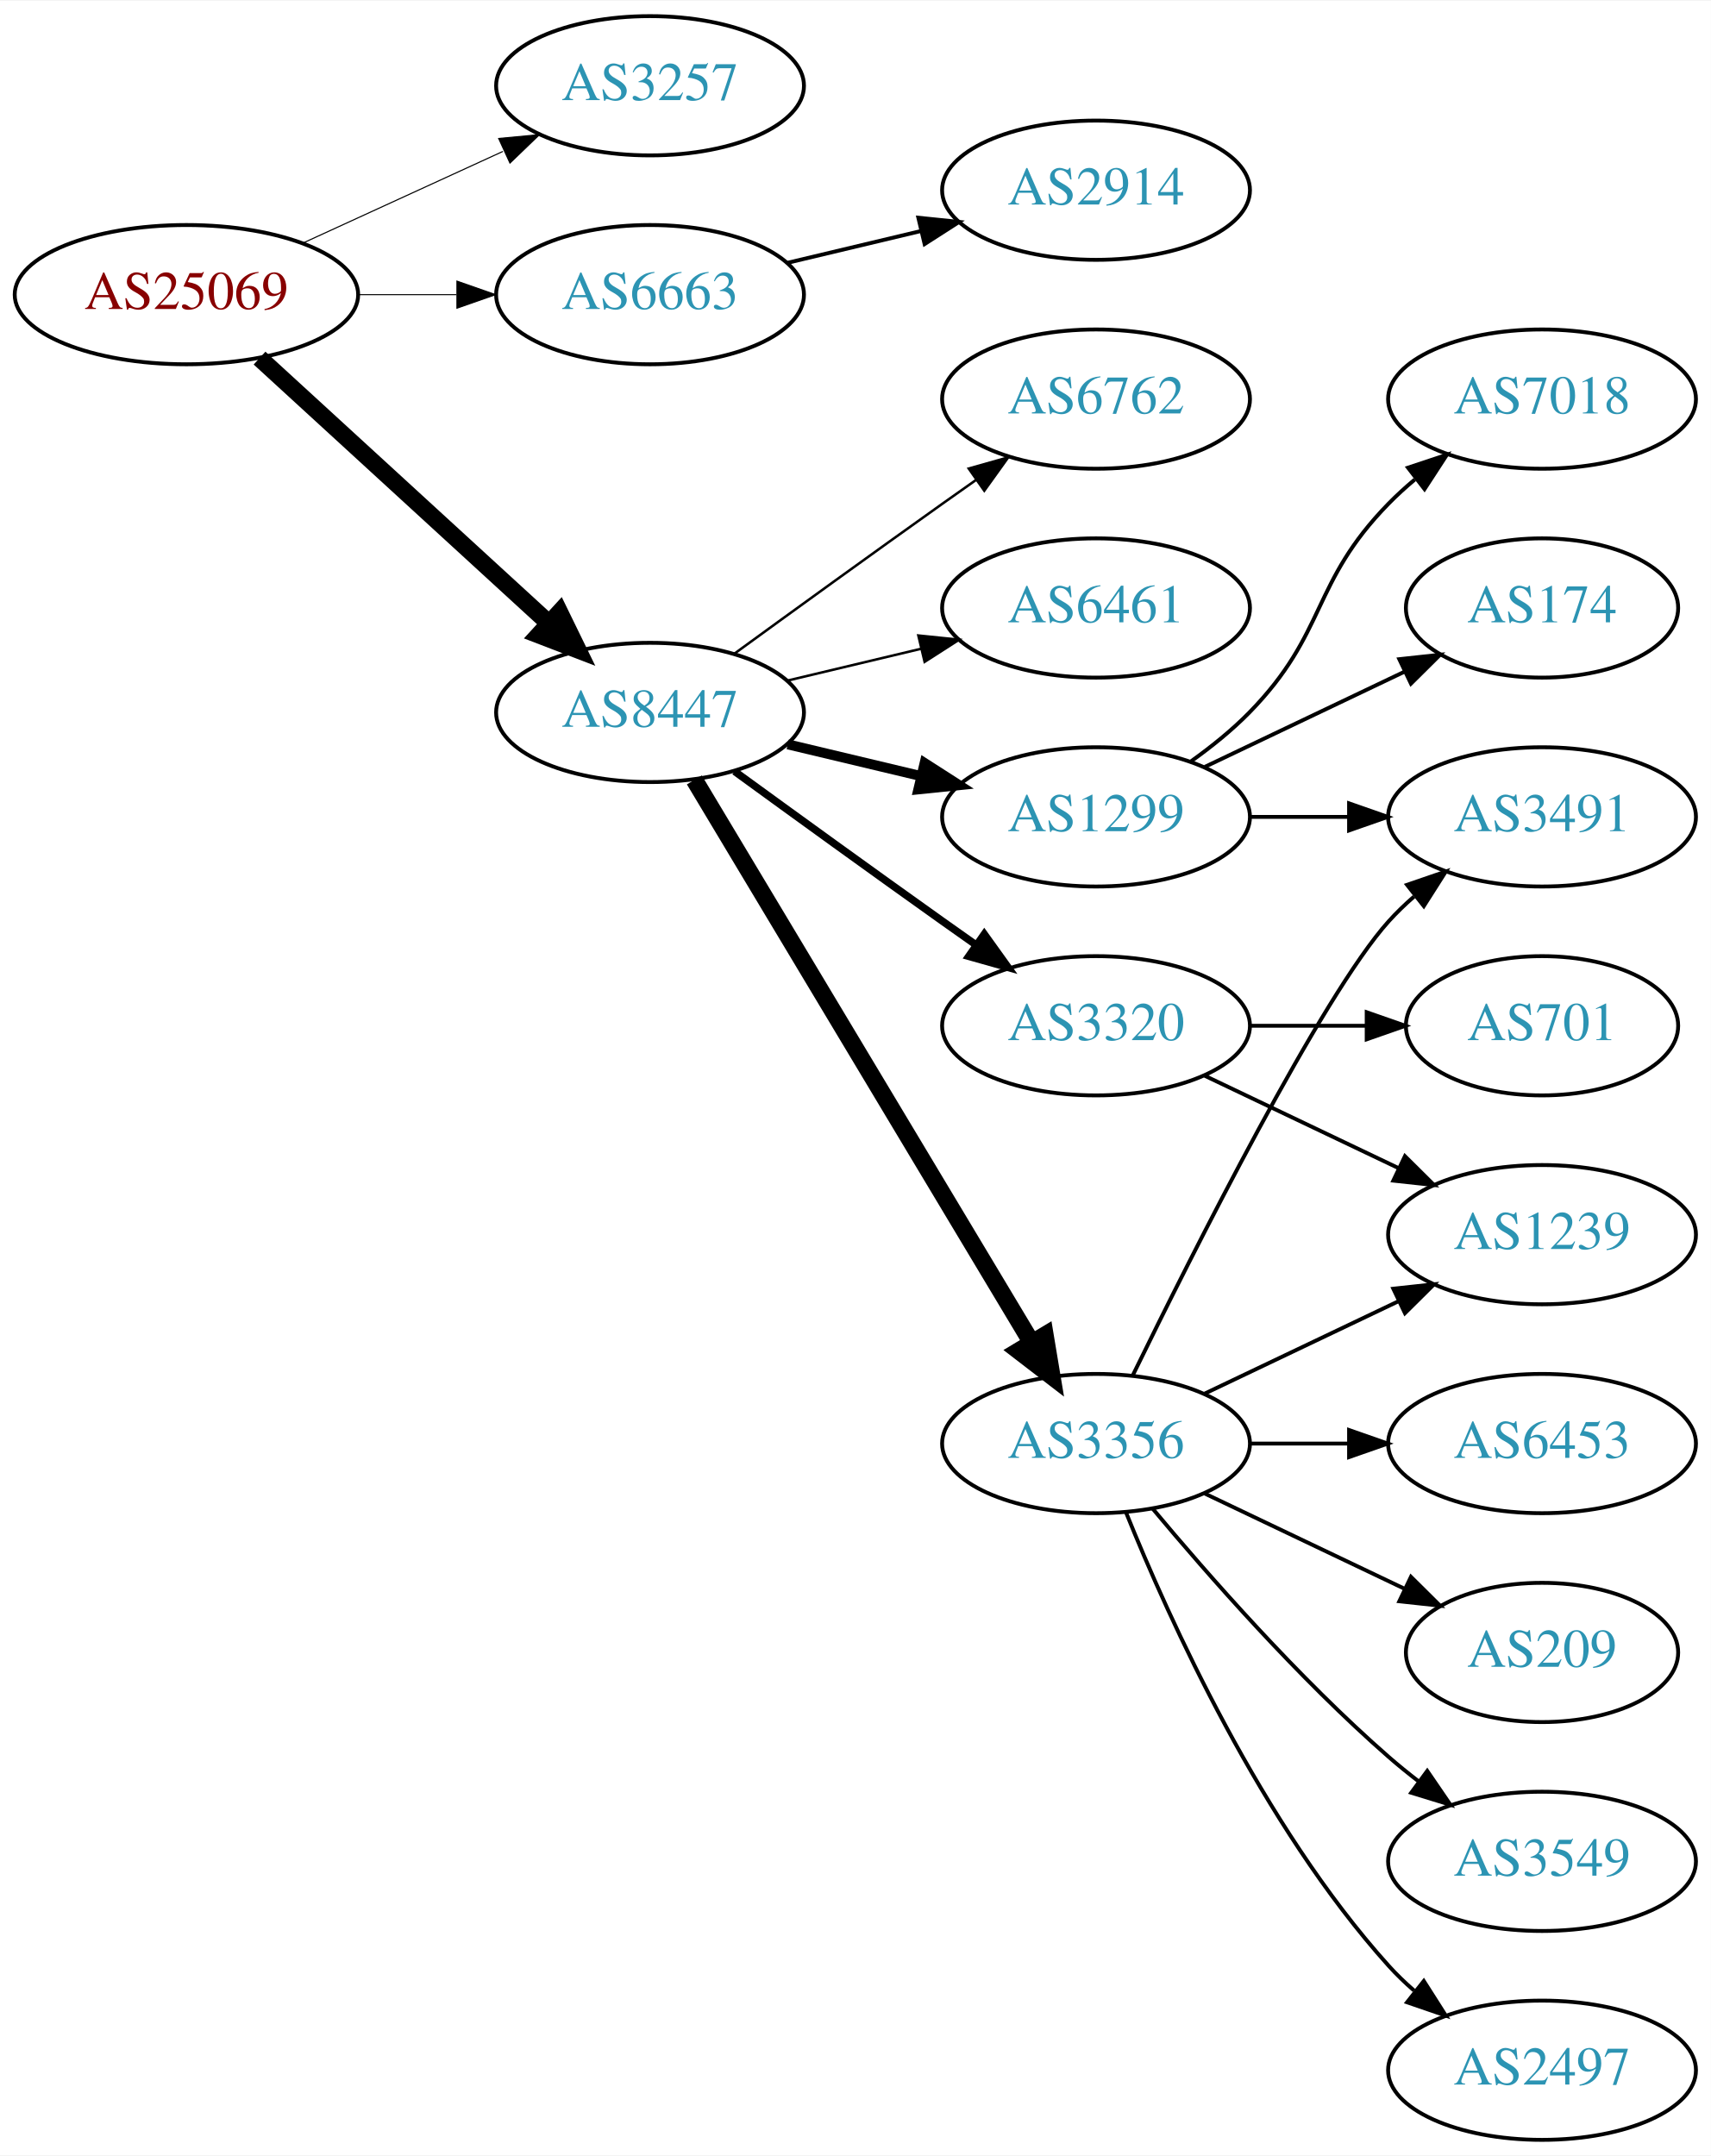
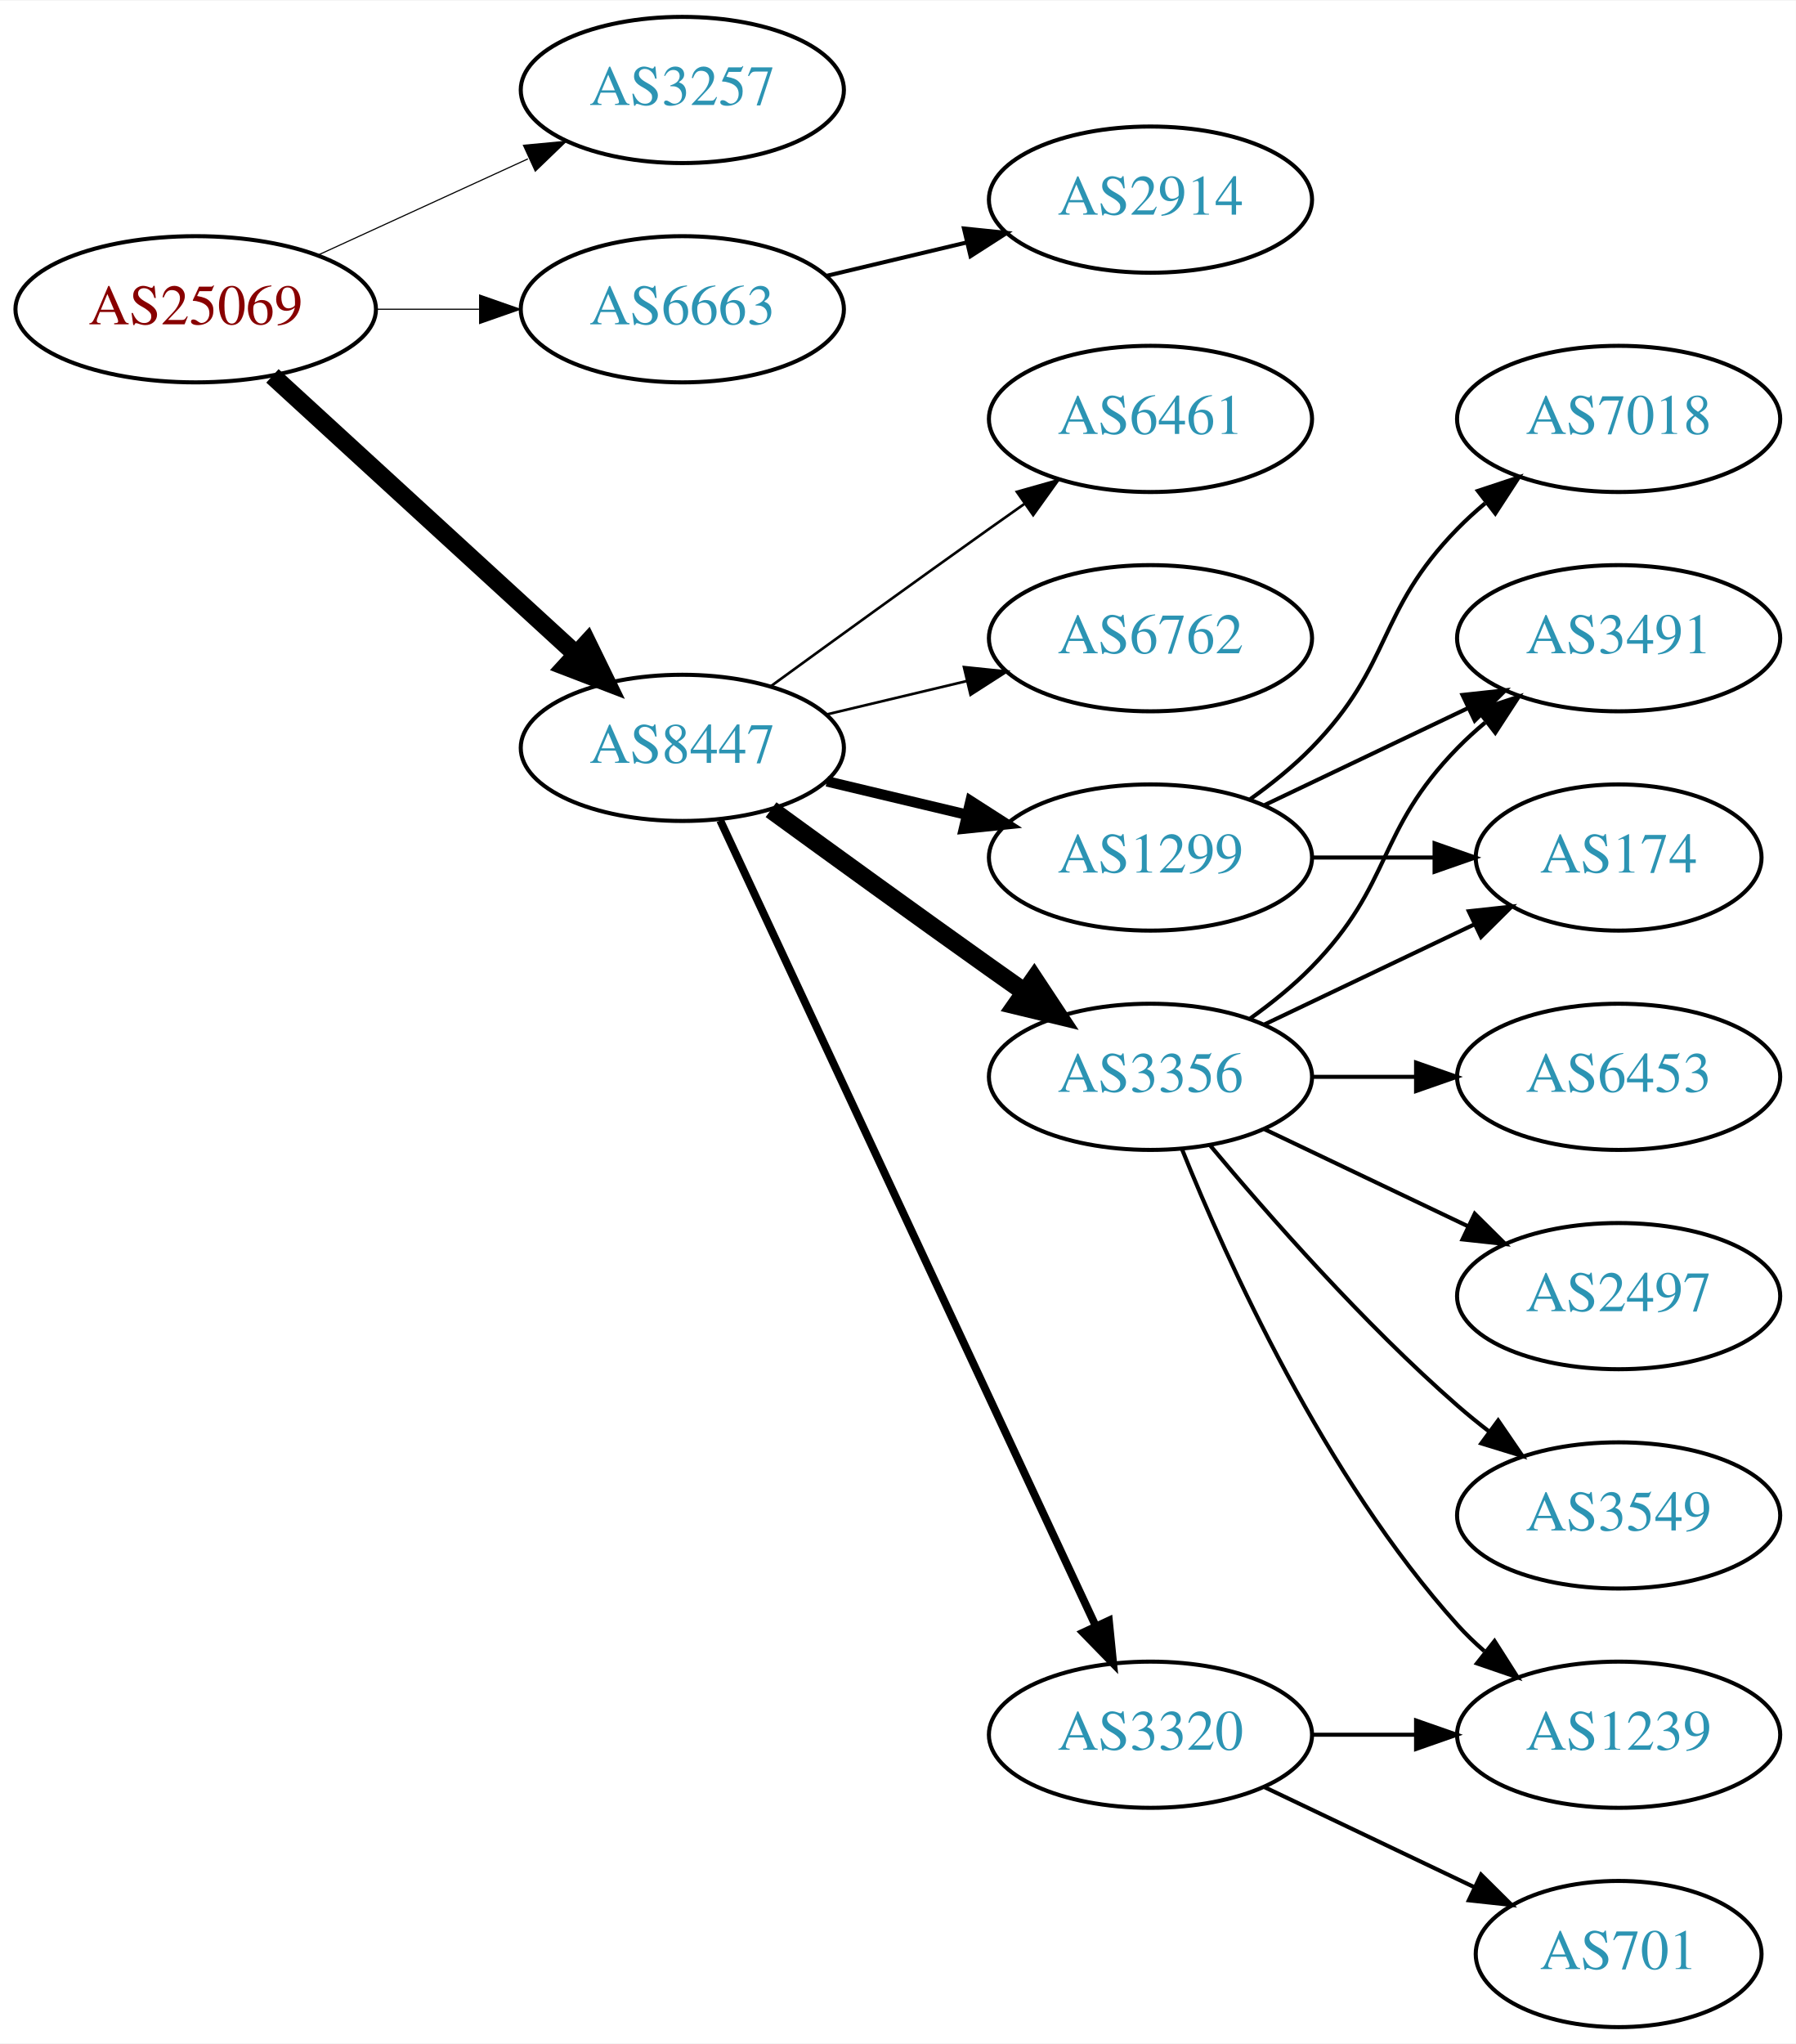
- <svg xmlns="http://www.w3.org/2000/svg" xmlns:xlink="http://www.w3.org/1999/xlink" width="442pt" height="557pt" viewBox="0.00 0.00 442.27 557.00">
-   <g id="graph0" class="graph" transform="scale(1 1) rotate(0) translate(4 553)">
-     <polygon fill="white" stroke="none" points="-4,4 -4,-553 438.271,-553 438.271,4 -4,4" />
+ <svg xmlns="http://www.w3.org/2000/svg" xmlns:xlink="http://www.w3.org/1999/xlink" width="442pt" height="503pt" viewBox="0.00 0.00 442.27 503.00">
+   <g id="graph0" class="graph" transform="scale(1 1) rotate(0) translate(4 499)">
+     <polygon fill="white" stroke="none" points="-4,4 -4,-499 438.271,-499 438.271,4 -4,4" />
    <g id="node1" class="node">
      <g id="a_node1">
        <a xlink:href="/asn/25069" xlink:title="AS25069 ~ OMV Aktiengesellschaft [AT]">
-           <ellipse fill="#ffffff" stroke="black" cx="44.196" cy="-477" rx="44.393" ry="18" />
-           <text text-anchor="middle" x="44.196" y="-473.3" font-family="Times,serif" font-size="14.00" fill="#880000">AS25069</text>
+           <ellipse fill="#ffffff" stroke="black" cx="44.196" cy="-423" rx="44.393" ry="18" />
+           <text text-anchor="middle" x="44.196" y="-419.3" font-family="Times,serif" font-size="14.00" fill="#880000">AS25069</text>
        </a>
      </g>
    </g>
    <g id="node2" class="node">
      <g id="a_node2">
        <a xlink:href="/asn/3257" xlink:title="AS3257 ~ GTT [DE]">
-           <ellipse fill="#ffffff" stroke="black" cx="164.039" cy="-531" rx="39.794" ry="18" />
-           <text text-anchor="middle" x="164.039" y="-527.3" font-family="Times,serif" font-size="14.00" fill="#2c94b3">AS3257</text>
+           <ellipse fill="#ffffff" stroke="black" cx="164.039" cy="-477" rx="39.794" ry="18" />
+           <text text-anchor="middle" x="164.039" y="-473.3" font-family="Times,serif" font-size="14.00" fill="#2c94b3">AS3257</text>
        </a>
      </g>
    </g>
    <g id="edge1" class="edge">
-       <path fill="none" stroke="black" stroke-width="0.281" d="M74.326,-490.348C89.937,-497.502 109.335,-506.391 126.007,-514.03" />
-       <polygon fill="black" stroke="black" stroke-width="0.281" points="124.91,-517.378 135.459,-518.362 127.826,-511.014 124.91,-517.378" />
+       <path fill="none" stroke="black" stroke-width="0.281" d="M74.326,-436.348C89.937,-443.502 109.335,-452.391 126.007,-460.03" />
+       <polygon fill="black" stroke="black" stroke-width="0.281" points="124.91,-463.378 135.459,-464.362 127.826,-457.014 124.91,-463.378" />
    </g>
    <g id="node3" class="node">
      <g id="a_node3">
        <a xlink:href="/asn/6663" xlink:title="AS6663 ~ Euroweb Romania S.R.L. [RO]">
-           <ellipse fill="#ffffff" stroke="black" cx="164.039" cy="-477" rx="39.794" ry="18" />
-           <text text-anchor="middle" x="164.039" y="-473.3" font-family="Times,serif" font-size="14.00" fill="#2c94b3">AS6663</text>
+           <ellipse fill="#ffffff" stroke="black" cx="164.039" cy="-423" rx="39.794" ry="18" />
+           <text text-anchor="middle" x="164.039" y="-419.3" font-family="Times,serif" font-size="14.00" fill="#2c94b3">AS6663</text>
        </a>
      </g>
    </g>
    <g id="edge2" class="edge">
-       <path fill="none" stroke="black" stroke-width="0.281" d="M88.407,-477C96.72,-477 105.482,-477 113.965,-477" />
-       <polygon fill="black" stroke="black" stroke-width="0.281" points="114.123,-480.5 124.123,-477 114.123,-473.5 114.123,-480.5" />
+       <path fill="none" stroke="black" stroke-width="0.281" d="M88.407,-423C96.72,-423 105.482,-423 113.965,-423" />
+       <polygon fill="black" stroke="black" stroke-width="0.281" points="114.123,-426.5 124.123,-423 114.123,-419.5 114.123,-426.5" />
    </g>
    <g id="node4" class="node">
      <g id="a_node4">
        <a xlink:href="/asn/8447" xlink:title="AS8447 ~ A1 Telekom Austria AG [AT]">
-           <ellipse fill="#ffffff" stroke="black" cx="164.039" cy="-369" rx="39.794" ry="18" />
-           <text text-anchor="middle" x="164.039" y="-365.3" font-family="Times,serif" font-size="14.00" fill="#2c94b3">AS8447</text>
+           <ellipse fill="#ffffff" stroke="black" cx="164.039" cy="-315" rx="39.794" ry="18" />
+           <text text-anchor="middle" x="164.039" y="-311.3" font-family="Times,serif" font-size="14.00" fill="#2c94b3">AS8447</text>
        </a>
      </g>
    </g>
    <g id="edge3" class="edge">
-       <path fill="none" stroke="black" stroke-width="4.5" d="M63.094,-460.597C83.022,-442.333 115.38,-412.678 137.857,-392.079" />
-       <polygon fill="black" stroke="black" stroke-width="4.5" points="140.647,-394.863 145.359,-385.203 135.326,-389.057 140.647,-394.863" />
+       <path fill="none" stroke="black" stroke-width="4.5" d="M63.094,-406.597C83.022,-388.333 115.38,-358.678 137.857,-338.079" />
+       <polygon fill="black" stroke="black" stroke-width="4.5" points="140.647,-340.863 145.359,-331.203 135.326,-335.057 140.647,-340.863" />
    </g>
    <g id="node5" class="node">
      <g id="a_node5">
        <a xlink:href="/asn/2914" xlink:title="AS2914 ~ NTT America, Inc. [US]">
-           <ellipse fill="#ffffff" stroke="black" cx="279.332" cy="-504" rx="39.794" ry="18" />
-           <text text-anchor="middle" x="279.332" y="-500.3" font-family="Times,serif" font-size="14.00" fill="#2c94b3">AS2914</text>
+           <ellipse fill="#ffffff" stroke="black" cx="279.332" cy="-450" rx="39.794" ry="18" />
+           <text text-anchor="middle" x="279.332" y="-446.3" font-family="Times,serif" font-size="14.00" fill="#2c94b3">AS2914</text>
        </a>
      </g>
    </g>
    <g id="edge4" class="edge">
-       <path fill="none" stroke="black" d="M199.646,-485.248C210.517,-487.838 222.671,-490.735 234.114,-493.462" />
-       <polygon fill="black" stroke="black" points="233.397,-496.889 243.936,-495.803 235.02,-490.08 233.397,-496.889" />
+       <path fill="none" stroke="black" d="M199.646,-431.248C210.517,-433.838 222.671,-436.735 234.114,-439.462" />
+       <polygon fill="black" stroke="black" points="233.397,-442.889 243.936,-441.803 235.02,-436.08 233.397,-442.889" />
    </g>
    <g id="node6" class="node">
      <g id="a_node6">
        <a xlink:href="/asn/3356" xlink:title="AS3356 ~ Level 3 Parent, LLC [US]">
-           <ellipse fill="#ffffff" stroke="black" cx="279.332" cy="-180" rx="39.794" ry="18" />
-           <text text-anchor="middle" x="279.332" y="-176.3" font-family="Times,serif" font-size="14.00" fill="#2c94b3">AS3356</text>
+           <ellipse fill="#ffffff" stroke="black" cx="279.332" cy="-234" rx="39.794" ry="18" />
+           <text text-anchor="middle" x="279.332" y="-230.3" font-family="Times,serif" font-size="14.00" fill="#2c94b3">AS3356</text>
        </a>
      </g>
    </g>
    <g id="edge5" class="edge">
-       <path fill="none" stroke="black" stroke-width="4.5" d="M175.494,-351.558C195.475,-318.225 239.18,-245.314 262.666,-206.134" />
-       <polygon fill="black" stroke="black" stroke-width="4.5" points="266.137,-208.001 267.902,-197.4 259.383,-203.952 266.137,-208.001" />
+       <path fill="none" stroke="black" stroke-width="4.5" d="M185.887,-299.778C200.821,-288.909 221.435,-273.975 239.685,-261 242.506,-258.995 245.449,-256.915 248.397,-254.841" />
+       <polygon fill="black" stroke="black" stroke-width="4.5" points="250.694,-258.039 256.621,-249.074 246.173,-251.591 250.694,-258.039" />
    </g>
    <g id="node7" class="node">
      <g id="a_node7">
-         <a xlink:href="/asn/6762" xlink:title="AS6762 ~ TELECOM ITALIA SPARKLE S.p.A. [IT]">
-           <ellipse fill="#ffffff" stroke="black" cx="279.332" cy="-450" rx="39.794" ry="18" />
-           <text text-anchor="middle" x="279.332" y="-446.3" font-family="Times,serif" font-size="14.00" fill="#2c94b3">AS6762</text>
+         <a xlink:href="/asn/3320" xlink:title="AS3320 ~ DTAG [DE]">
+           <ellipse fill="#ffffff" stroke="black" cx="279.332" cy="-72" rx="39.794" ry="18" />
+           <text text-anchor="middle" x="279.332" y="-68.3" font-family="Times,serif" font-size="14.00" fill="#2c94b3">AS3320</text>
        </a>
      </g>
    </g>
    <g id="edge6" class="edge">
-       <path fill="none" stroke="black" stroke-width="0.643" d="M185.887,-384.222C200.821,-395.091 221.435,-410.025 239.685,-423 242.506,-425.005 245.449,-427.085 248.397,-429.159" />
-       <polygon fill="black" stroke="black" stroke-width="0.643" points="246.424,-432.05 256.621,-434.926 250.443,-426.319 246.424,-432.05" />
+       <path fill="none" stroke="black" stroke-width="1.929" d="M173.369,-297.132C193.059,-254.899 242.559,-148.728 265.849,-98.773" />
+       <polygon fill="black" stroke="black" stroke-width="1.929" points="269.088,-100.109 270.141,-89.567 262.744,-97.151 269.088,-100.109" />
    </g>
    <g id="node8" class="node">
      <g id="a_node8">
-         <a xlink:href="/asn/1299" xlink:title="AS1299 ~ Telia Carrier [EU]">
-           <ellipse fill="#ffffff" stroke="black" cx="279.332" cy="-342" rx="39.794" ry="18" />
-           <text text-anchor="middle" x="279.332" y="-338.3" font-family="Times,serif" font-size="14.00" fill="#2c94b3">AS1299</text>
-         </a>
-       </g>
-     </g>
-     <g id="edge7" class="edge">
-       <path fill="none" stroke="black" stroke-width="2.571" d="M199.646,-360.752C210.517,-358.162 222.671,-355.265 234.114,-352.538" />
-       <polygon fill="black" stroke="black" stroke-width="2.571" points="235.02,-355.92 243.936,-350.197 233.397,-349.111 235.02,-355.92" />
-     </g>
-     <g id="node9" class="node">
-       <g id="a_node9">
-         <a xlink:href="/asn/3320" xlink:title="AS3320 ~ DTAG [DE]">
-           <ellipse fill="#ffffff" stroke="black" cx="279.332" cy="-288" rx="39.794" ry="18" />
-           <text text-anchor="middle" x="279.332" y="-284.3" font-family="Times,serif" font-size="14.00" fill="#2c94b3">AS3320</text>
-         </a>
-       </g>
-     </g>
-     <g id="edge8" class="edge">
-       <path fill="none" stroke="black" stroke-width="1.929" d="M185.887,-353.778C200.821,-342.909 221.435,-327.975 239.685,-315 242.506,-312.995 245.449,-310.915 248.397,-308.841" />
-       <polygon fill="black" stroke="black" stroke-width="1.929" points="250.443,-311.681 256.621,-303.074 246.424,-305.95 250.443,-311.681" />
-     </g>
-     <g id="node10" class="node">
-       <g id="a_node10">
        <a xlink:href="/asn/6461" xlink:title="AS6461 ~ ZAYO-6461 [US]">
          <ellipse fill="#ffffff" stroke="black" cx="279.332" cy="-396" rx="39.794" ry="18" />
          <text text-anchor="middle" x="279.332" y="-392.3" font-family="Times,serif" font-size="14.00" fill="#2c94b3">AS6461</text>
        </a>
      </g>
    </g>
+     <g id="edge7" class="edge">
+       <path fill="none" stroke="black" stroke-width="0.643" d="M185.887,-330.222C200.821,-341.091 221.435,-356.025 239.685,-369 242.506,-371.005 245.449,-373.085 248.397,-375.159" />
+       <polygon fill="black" stroke="black" stroke-width="0.643" points="246.424,-378.05 256.621,-380.926 250.443,-372.319 246.424,-378.05" />
+     </g>
+     <g id="node9" class="node">
+       <g id="a_node9">
+         <a xlink:href="/asn/6762" xlink:title="AS6762 ~ TELECOM ITALIA SPARKLE S.p.A. [IT]">
+           <ellipse fill="#ffffff" stroke="black" cx="279.332" cy="-342" rx="39.794" ry="18" />
+           <text text-anchor="middle" x="279.332" y="-338.3" font-family="Times,serif" font-size="14.00" fill="#2c94b3">AS6762</text>
+         </a>
+       </g>
+     </g>
+     <g id="edge8" class="edge">
+       <path fill="none" stroke="black" stroke-width="0.643" d="M199.646,-323.248C210.517,-325.838 222.671,-328.735 234.114,-331.462" />
+       <polygon fill="black" stroke="black" stroke-width="0.643" points="233.397,-334.889 243.936,-333.803 235.02,-328.08 233.397,-334.889" />
+     </g>
+     <g id="node10" class="node">
+       <g id="a_node10">
+         <a xlink:href="/asn/1299" xlink:title="AS1299 ~ Telia Carrier [EU]">
+           <ellipse fill="#ffffff" stroke="black" cx="279.332" cy="-288" rx="39.794" ry="18" />
+           <text text-anchor="middle" x="279.332" y="-284.3" font-family="Times,serif" font-size="14.00" fill="#2c94b3">AS1299</text>
+         </a>
+       </g>
+     </g>
    <g id="edge9" class="edge">
-       <path fill="none" stroke="black" stroke-width="0.643" d="M199.646,-377.248C210.517,-379.838 222.671,-382.735 234.114,-385.462" />
-       <polygon fill="black" stroke="black" stroke-width="0.643" points="233.397,-388.889 243.936,-387.803 235.02,-382.08 233.397,-388.889" />
+       <path fill="none" stroke="black" stroke-width="2.571" d="M199.646,-306.752C210.517,-304.162 222.671,-301.265 234.114,-298.538" />
+       <polygon fill="black" stroke="black" stroke-width="2.571" points="235.02,-301.92 243.936,-296.197 233.397,-295.111 235.02,-301.92" />
    </g>
    <g id="node11" class="node">
      <g id="a_node11">
        <a xlink:href="/asn/3491" xlink:title="AS3491 ~ PCCW Global, Inc. [US]">
          <ellipse fill="#ffffff" stroke="black" cx="394.625" cy="-342" rx="39.794" ry="18" />
          <text text-anchor="middle" x="394.625" y="-338.3" font-family="Times,serif" font-size="14.00" fill="#2c94b3">AS3491</text>
        </a>
      </g>
    </g>
-     <g id="edge16" class="edge">
-       <path fill="none" stroke="black" d="M288.769,-197.511C304.388,-229.509 337.774,-295.893 354.978,-315 356.98,-317.224 359.199,-319.363 361.532,-321.397" />
-       <polygon fill="black" stroke="black" points="359.73,-324.433 369.751,-327.873 364.062,-318.935 359.73,-324.433" />
-     </g>
-     <g id="node14" class="node">
-       <g id="a_node14">
-         <a xlink:href="/asn/1239" xlink:title="AS1239 ~ Sprint [US]">
-           <ellipse fill="#ffffff" stroke="black" cx="394.625" cy="-234" rx="39.794" ry="18" />
-           <text text-anchor="middle" x="394.625" y="-230.3" font-family="Times,serif" font-size="14.00" fill="#2c94b3">AS1239</text>
-         </a>
-       </g>
-     </g>
-     <g id="edge13" class="edge">
-       <path fill="none" stroke="black" d="M307.468,-192.934C322.462,-200.081 341.283,-209.052 357.506,-216.785" />
-       <polygon fill="black" stroke="black" points="356.177,-220.028 366.71,-221.171 359.188,-213.709 356.177,-220.028" />
-     </g>
-     <g id="node15" class="node">
-       <g id="a_node15">
-         <a xlink:href="/asn/3549" xlink:title="AS3549 ~ Level 3 Parent, LLC [US]">
-           <ellipse fill="#ffffff" stroke="black" cx="394.625" cy="-72" rx="39.794" ry="18" />
-           <text text-anchor="middle" x="394.625" y="-68.3" font-family="Times,serif" font-size="14.00" fill="#2c94b3">AS3549</text>
-         </a>
-       </g>
-     </g>
-     <g id="edge14" class="edge">
-       <path fill="none" stroke="black" d="M293.962,-163.183C308.244,-146.071 331.791,-119.255 354.978,-99 357.444,-96.846 360.082,-94.706 362.78,-92.628" />
-       <polygon fill="black" stroke="black" points="364.953,-95.375 370.934,-86.63 360.805,-89.736 364.953,-95.375" />
-     </g>
-     <g id="node16" class="node">
-       <g id="a_node16">
-         <a xlink:href="/asn/2497" xlink:title="AS2497 ~ Internet Initiative Japan Inc. [JP]">
-           <ellipse fill="#ffffff" stroke="black" cx="394.625" cy="-18" rx="39.794" ry="18" />
-           <text text-anchor="middle" x="394.625" y="-14.3" font-family="Times,serif" font-size="14.00" fill="#2c94b3">AS2497</text>
-         </a>
-       </g>
-     </g>
-     <g id="edge15" class="edge">
-       <path fill="none" stroke="black" d="M287.079,-162.213C298.13,-134.757 322.184,-81.422 354.978,-45 356.98,-42.776 359.199,-40.637 361.532,-38.603" />
-       <polygon fill="black" stroke="black" points="364.062,-41.065 369.751,-32.127 359.73,-35.567 364.062,-41.065" />
-     </g>
-     <g id="node17" class="node">
-       <g id="a_node17">
-         <a xlink:href="/asn/6453" xlink:title="AS6453 ~ TATA COMMUNICATIONS (AMERICA) INC [US]">
-           <ellipse fill="#ffffff" stroke="black" cx="394.625" cy="-180" rx="39.794" ry="18" />
-           <text text-anchor="middle" x="394.625" y="-176.3" font-family="Times,serif" font-size="14.00" fill="#2c94b3">AS6453</text>
-         </a>
-       </g>
-     </g>
-     <g id="edge17" class="edge">
-       <path fill="none" stroke="black" d="M319.004,-180C327.207,-180 335.971,-180 344.503,-180" />
-       <polygon fill="black" stroke="black" points="344.742,-183.5 354.742,-180 344.742,-176.5 344.742,-183.5" />
-     </g>
-     <g id="node18" class="node">
-       <g id="a_node18">
-         <a xlink:href="/asn/209" xlink:title="AS209 ~ CenturyLink Communications, LLC [US]">
-           <ellipse fill="#ffffff" stroke="black" cx="394.625" cy="-126" rx="35.194" ry="18" />
-           <text text-anchor="middle" x="394.625" y="-122.3" font-family="Times,serif" font-size="14.00" fill="#2c94b3">AS209</text>
-         </a>
-       </g>
-     </g>
-     <g id="edge18" class="edge">
-       <path fill="none" stroke="black" d="M307.468,-167.066C322.9,-159.71 342.385,-150.423 358.92,-142.541" />
-       <polygon fill="black" stroke="black" points="360.741,-145.551 368.262,-138.089 357.729,-139.232 360.741,-145.551" />
-     </g>
    <g id="edge10" class="edge">
-       <path fill="none" stroke="black" d="M319.004,-342C327.207,-342 335.971,-342 344.503,-342" />
-       <polygon fill="black" stroke="black" points="344.742,-345.5 354.742,-342 344.742,-338.5 344.742,-345.5" />
+       <path fill="none" stroke="black" d="M303.926,-248.389C309.182,-252.148 314.513,-256.437 318.978,-261 339.151,-281.617 334.806,-294.383 354.978,-315 357.071,-317.139 359.354,-319.218 361.731,-321.21" />
+       <polygon fill="black" stroke="black" points="359.974,-324.275 370.031,-327.611 364.249,-318.732 359.974,-324.275" />
    </g>
    <g id="node12" class="node">
      <g id="a_node12">
-         <a xlink:href="/asn/7018" xlink:title="AS7018 ~ AT&amp;T Services, Inc. [US]">
-           <ellipse fill="#ffffff" stroke="black" cx="394.625" cy="-450" rx="39.794" ry="18" />
-           <text text-anchor="middle" x="394.625" y="-446.3" font-family="Times,serif" font-size="14.00" fill="#2c94b3">AS7018</text>
+         <a xlink:href="/asn/2497" xlink:title="AS2497 ~ Internet Initiative Japan Inc. [JP]">
+           <ellipse fill="#ffffff" stroke="black" cx="394.625" cy="-180" rx="39.794" ry="18" />
+           <text text-anchor="middle" x="394.625" y="-176.3" font-family="Times,serif" font-size="14.00" fill="#2c94b3">AS2497</text>
        </a>
      </g>
    </g>
    <g id="edge11" class="edge">
-       <path fill="none" stroke="black" d="M303.926,-356.389C309.182,-360.148 314.513,-364.437 318.978,-369 339.151,-389.617 334.806,-402.383 354.978,-423 357.071,-425.139 359.354,-427.218 361.731,-429.21" />
-       <polygon fill="black" stroke="black" points="359.974,-432.275 370.031,-435.611 364.249,-426.732 359.974,-432.275" />
+       <path fill="none" stroke="black" d="M307.468,-221.066C322.462,-213.919 341.283,-204.948 357.506,-197.215" />
+       <polygon fill="black" stroke="black" points="359.188,-200.291 366.71,-192.829 356.177,-193.972 359.188,-200.291" />
    </g>
    <g id="node13" class="node">
      <g id="a_node13">
        <a xlink:href="/asn/174" xlink:title="AS174 ~ Cogent Communications [US]">
-           <ellipse fill="#ffffff" stroke="black" cx="394.625" cy="-396" rx="35.194" ry="18" />
-           <text text-anchor="middle" x="394.625" y="-392.3" font-family="Times,serif" font-size="14.00" fill="#2c94b3">AS174</text>
+           <ellipse fill="#ffffff" stroke="black" cx="394.625" cy="-288" rx="35.194" ry="18" />
+           <text text-anchor="middle" x="394.625" y="-284.3" font-family="Times,serif" font-size="14.00" fill="#2c94b3">AS174</text>
        </a>
      </g>
    </g>
    <g id="edge12" class="edge">
-       <path fill="none" stroke="black" d="M307.468,-354.934C322.9,-362.29 342.385,-371.577 358.92,-379.459" />
-       <polygon fill="black" stroke="black" points="357.729,-382.768 368.262,-383.911 360.741,-376.449 357.729,-382.768" />
-     </g>
-     <g id="edge20" class="edge">
-       <path fill="none" stroke="black" d="M307.468,-275.066C322.462,-267.919 341.283,-258.948 357.506,-251.215" />
-       <polygon fill="black" stroke="black" points="359.188,-254.291 366.71,-246.829 356.177,-247.972 359.188,-254.291" />
-     </g>
-     <g id="node19" class="node">
-       <g id="a_node19">
+       <path fill="none" stroke="black" d="M307.468,-246.934C322.9,-254.29 342.385,-263.577 358.92,-271.459" />
+       <polygon fill="black" stroke="black" points="357.729,-274.768 368.262,-275.911 360.741,-268.449 357.729,-274.768" />
+     </g>
+     <g id="node14" class="node">
+       <g id="a_node14">
+         <a xlink:href="/asn/3549" xlink:title="AS3549 ~ Level 3 Parent, LLC [US]">
+           <ellipse fill="#ffffff" stroke="black" cx="394.625" cy="-126" rx="39.794" ry="18" />
+           <text text-anchor="middle" x="394.625" y="-122.3" font-family="Times,serif" font-size="14.00" fill="#2c94b3">AS3549</text>
+         </a>
+       </g>
+     </g>
+     <g id="edge13" class="edge">
+       <path fill="none" stroke="black" d="M293.962,-217.183C308.244,-200.071 331.791,-173.255 354.978,-153 357.444,-150.846 360.082,-148.706 362.78,-146.628" />
+       <polygon fill="black" stroke="black" points="364.953,-149.375 370.934,-140.63 360.805,-143.736 364.953,-149.375" />
+     </g>
+     <g id="node15" class="node">
+       <g id="a_node15">
+         <a xlink:href="/asn/1239" xlink:title="AS1239 ~ Sprint [US]">
+           <ellipse fill="#ffffff" stroke="black" cx="394.625" cy="-72" rx="39.794" ry="18" />
+           <text text-anchor="middle" x="394.625" y="-68.3" font-family="Times,serif" font-size="14.00" fill="#2c94b3">AS1239</text>
+         </a>
+       </g>
+     </g>
+     <g id="edge14" class="edge">
+       <path fill="none" stroke="black" d="M287.079,-216.213C298.13,-188.757 322.184,-135.422 354.978,-99 356.98,-96.776 359.199,-94.637 361.532,-92.603" />
+       <polygon fill="black" stroke="black" points="364.062,-95.065 369.751,-86.127 359.73,-89.567 364.062,-95.065" />
+     </g>
+     <g id="node16" class="node">
+       <g id="a_node16">
+         <a xlink:href="/asn/6453" xlink:title="AS6453 ~ TATA COMMUNICATIONS (AMERICA) INC [US]">
+           <ellipse fill="#ffffff" stroke="black" cx="394.625" cy="-234" rx="39.794" ry="18" />
+           <text text-anchor="middle" x="394.625" y="-230.3" font-family="Times,serif" font-size="14.00" fill="#2c94b3">AS6453</text>
+         </a>
+       </g>
+     </g>
+     <g id="edge15" class="edge">
+       <path fill="none" stroke="black" d="M319.004,-234C327.207,-234 335.971,-234 344.503,-234" />
+       <polygon fill="black" stroke="black" points="344.742,-237.5 354.742,-234 344.742,-230.5 344.742,-237.5" />
+     </g>
+     <g id="edge17" class="edge">
+       <path fill="none" stroke="black" d="M319.004,-72C327.207,-72 335.971,-72 344.503,-72" />
+       <polygon fill="black" stroke="black" points="344.742,-75.5 354.742,-72 344.742,-68.5 344.742,-75.5" />
+     </g>
+     <g id="node17" class="node">
+       <g id="a_node17">
        <a xlink:href="/asn/701" xlink:title="AS701 ~ UUNET [US]">
-           <ellipse fill="#ffffff" stroke="black" cx="394.625" cy="-288" rx="35.194" ry="18" />
-           <text text-anchor="middle" x="394.625" y="-284.3" font-family="Times,serif" font-size="14.00" fill="#2c94b3">AS701</text>
-         </a>
-       </g>
+           <ellipse fill="#ffffff" stroke="black" cx="394.625" cy="-18" rx="35.194" ry="18" />
+           <text text-anchor="middle" x="394.625" y="-14.3" font-family="Times,serif" font-size="14.00" fill="#2c94b3">AS701</text>
+         </a>
+       </g>
+     </g>
+     <g id="edge16" class="edge">
+       <path fill="none" stroke="black" d="M307.468,-59.066C322.9,-51.71 342.385,-42.423 358.92,-34.541" />
+       <polygon fill="black" stroke="black" points="360.741,-37.551 368.262,-30.089 357.729,-31.232 360.741,-37.551" />
+     </g>
+     <g id="edge18" class="edge">
+       <path fill="none" stroke="black" d="M307.468,-300.934C322.462,-308.081 341.283,-317.052 357.506,-324.785" />
+       <polygon fill="black" stroke="black" points="356.177,-328.028 366.71,-329.171 359.188,-321.709 356.177,-328.028" />
    </g>
    <g id="edge19" class="edge">
      <path fill="none" stroke="black" d="M319.004,-288C328.709,-288 339.2,-288 349.163,-288" />
      <polygon fill="black" stroke="black" points="349.299,-291.5 359.299,-288 349.299,-284.5 349.299,-291.5" />
    </g>
+     <g id="node18" class="node">
+       <g id="a_node18">
+         <a xlink:href="/asn/7018" xlink:title="AS7018 ~ AT&amp;T Services, Inc. [US]">
+           <ellipse fill="#ffffff" stroke="black" cx="394.625" cy="-396" rx="39.794" ry="18" />
+           <text text-anchor="middle" x="394.625" y="-392.3" font-family="Times,serif" font-size="14.00" fill="#2c94b3">AS7018</text>
+         </a>
+       </g>
+     </g>
+     <g id="edge20" class="edge">
+       <path fill="none" stroke="black" d="M303.926,-302.389C309.182,-306.148 314.513,-310.437 318.978,-315 339.151,-335.617 334.806,-348.383 354.978,-369 357.071,-371.139 359.354,-373.218 361.731,-375.21" />
+       <polygon fill="black" stroke="black" points="359.974,-378.275 370.031,-381.611 364.249,-372.732 359.974,-378.275" />
+     </g>
  </g>
</svg>
